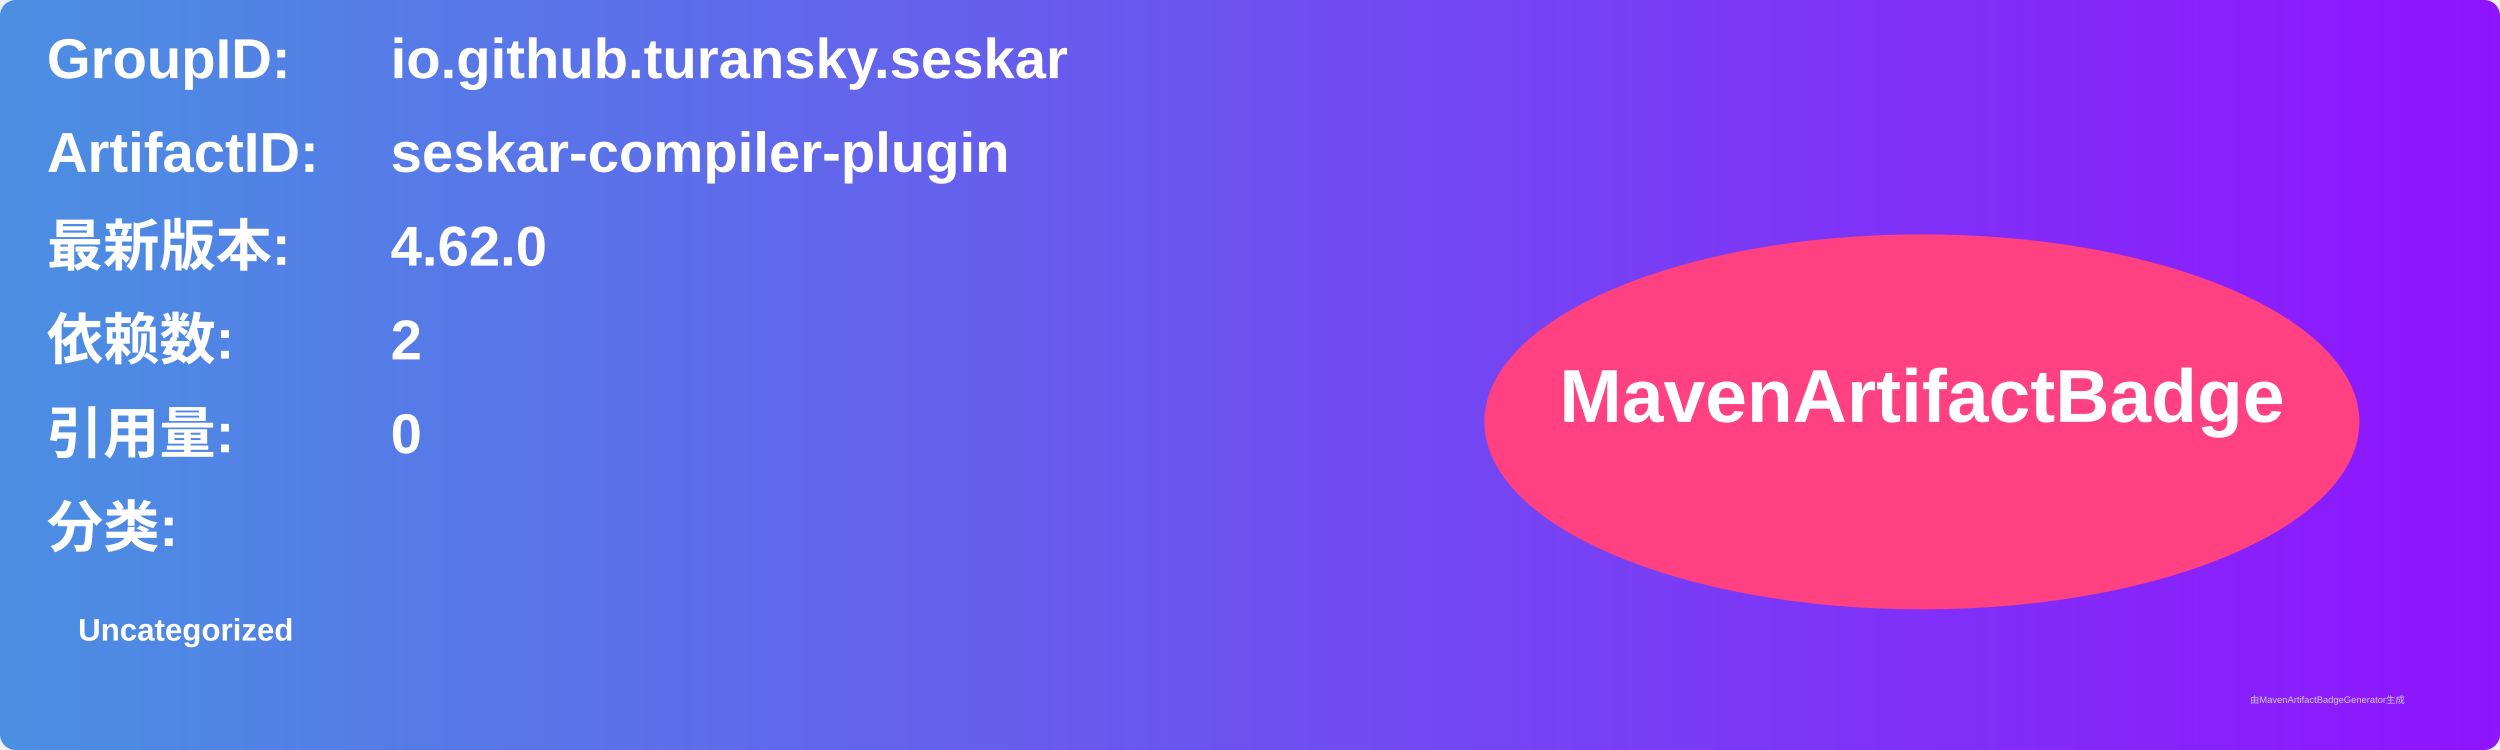
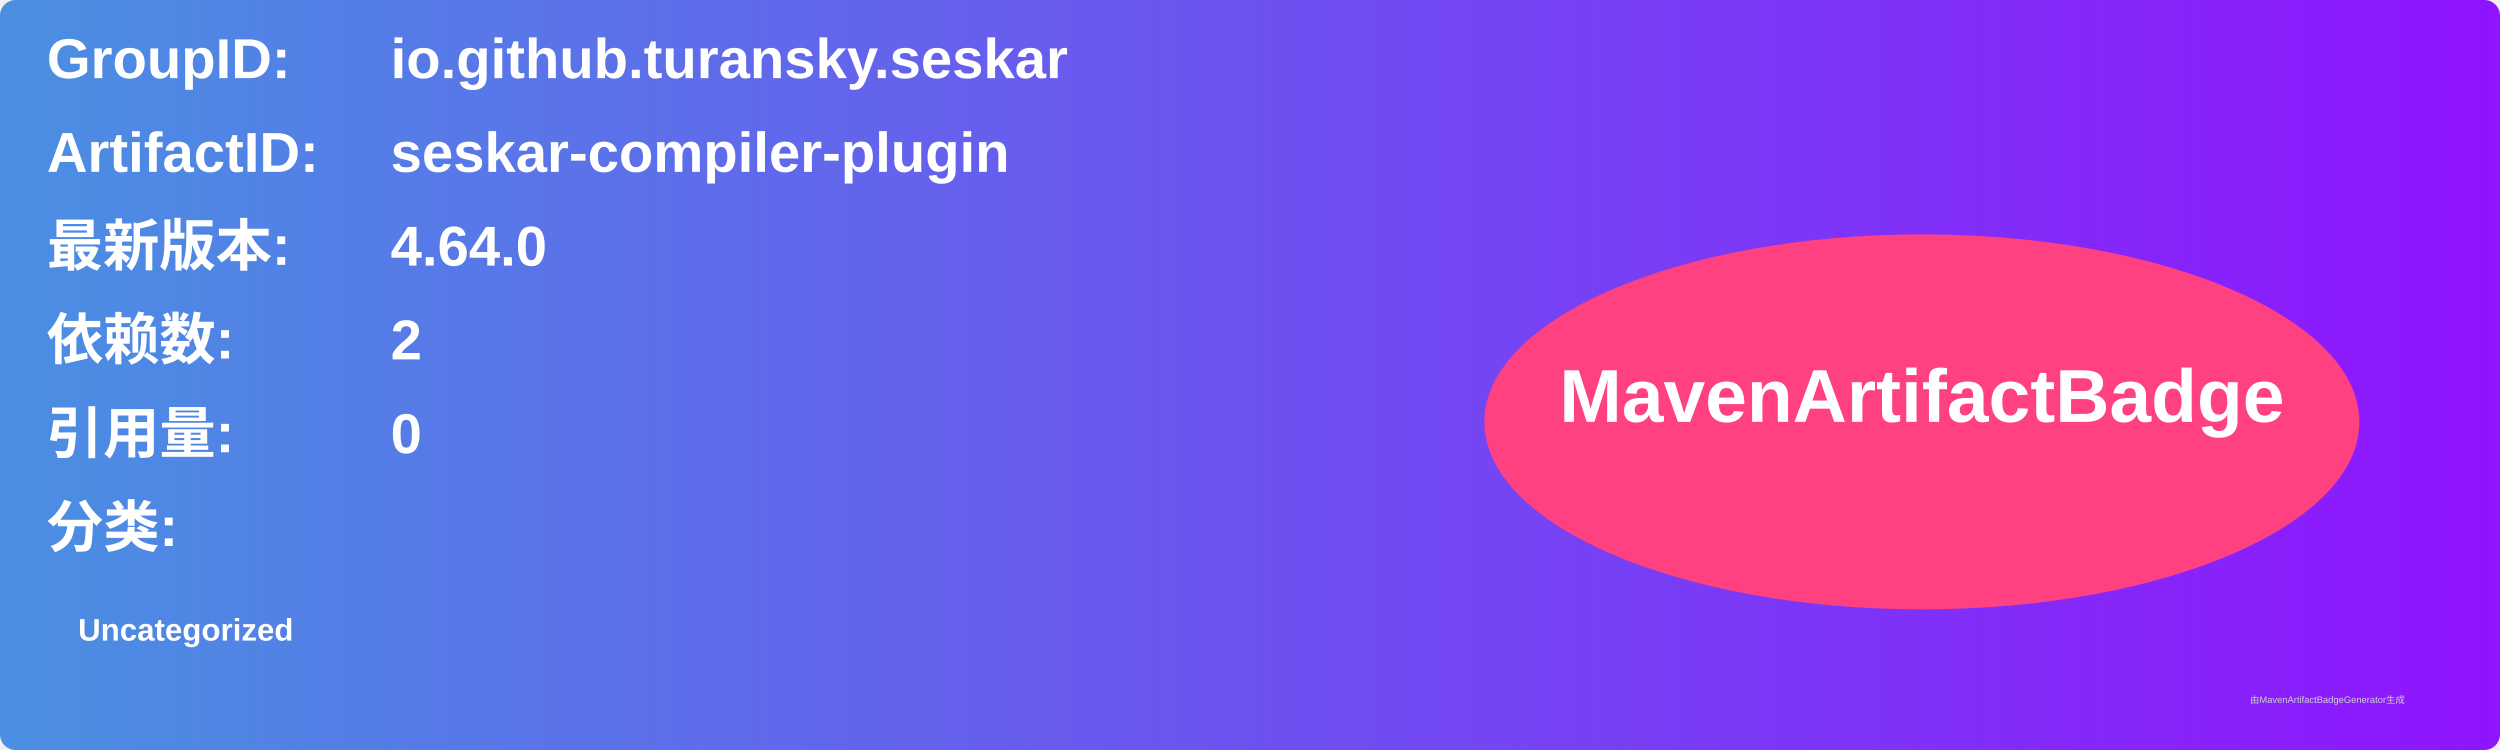
<svg xmlns="http://www.w3.org/2000/svg" width="800" height="240" viewBox="0 0 800 240">
  <linearGradient id="grad" x1="0%" y1="0%" x2="100%" y2="0%">
    <stop offset="0%" stop-color="#4a90e2" />
    <stop offset="100%" stop-color="#9013fe" />
  </linearGradient>
  <rect width="100%" height="100%" rx="5" ry="5" fill="url(#grad)" />
  <g transform="translate(15, 15)">
    <text x="0" y="10" font-family="Arial" font-size="18" fill="white" font-weight="bold" width="260">GroupID:</text>
    <text x="110" y="10" font-family="Arial" font-size="18" fill="white" font-weight="bold" width="460">io.github.turansky.seskar</text>
    <text x="0" y="40" font-family="Arial" font-size="18" fill="white" font-weight="bold" width="260">ArtifactID:</text>
    <text x="110" y="40" font-family="Arial" font-size="18" fill="white" font-weight="bold" width="460">seskar-compiler-plugin</text>
    <text x="0" y="70" font-family="Arial" font-size="18" fill="white" font-weight="bold">最新版本:</text>
    <text x="110" y="70" font-family="Arial" font-size="18" fill="white" font-weight="bold">
-       <tspan font-weight="bold">4.62.0</tspan>
+       <tspan font-weight="bold">4.64.0</tspan>
    </text>
    <text x="0" y="100" font-family="Arial" font-size="18" fill="white" font-weight="bold">依赖数: </text>
    <text x="110" y="100" font-family="Arial" font-size="18" fill="white">
      <tspan font-weight="bold">2</tspan>
    </text>
    <text x="0" y="130" font-family="Arial" font-size="18" fill="white" font-weight="bold">引用量: </text>
    <text x="110" y="130" font-family="Arial" font-size="18" fill="white">
      <tspan font-weight="bold">0</tspan>
    </text>
    <text x="0" y="160" font-family="Arial" font-size="18" fill="white" font-weight="bold">分类:</text>
    <text x="10" y="190" font-family="Arial" font-size="10" fill="white">
      <tspan font-weight="bold">Uncategorized</tspan>
    </text>
    <ellipse cx="600" cy="120" rx="140" ry="60" fill="#ff4081" />
    <text x="600" y="120" text-anchor="middle" font-family="Arial" font-size="24" fill="white" font-weight="bold">MavenArtifactBadge</text>
  </g>
  <text x="720" y="225" font-family="Arial" font-size="3" fill="#d0d0d0">由MavenArtifactBadgeGenerator生成</text>
</svg>
